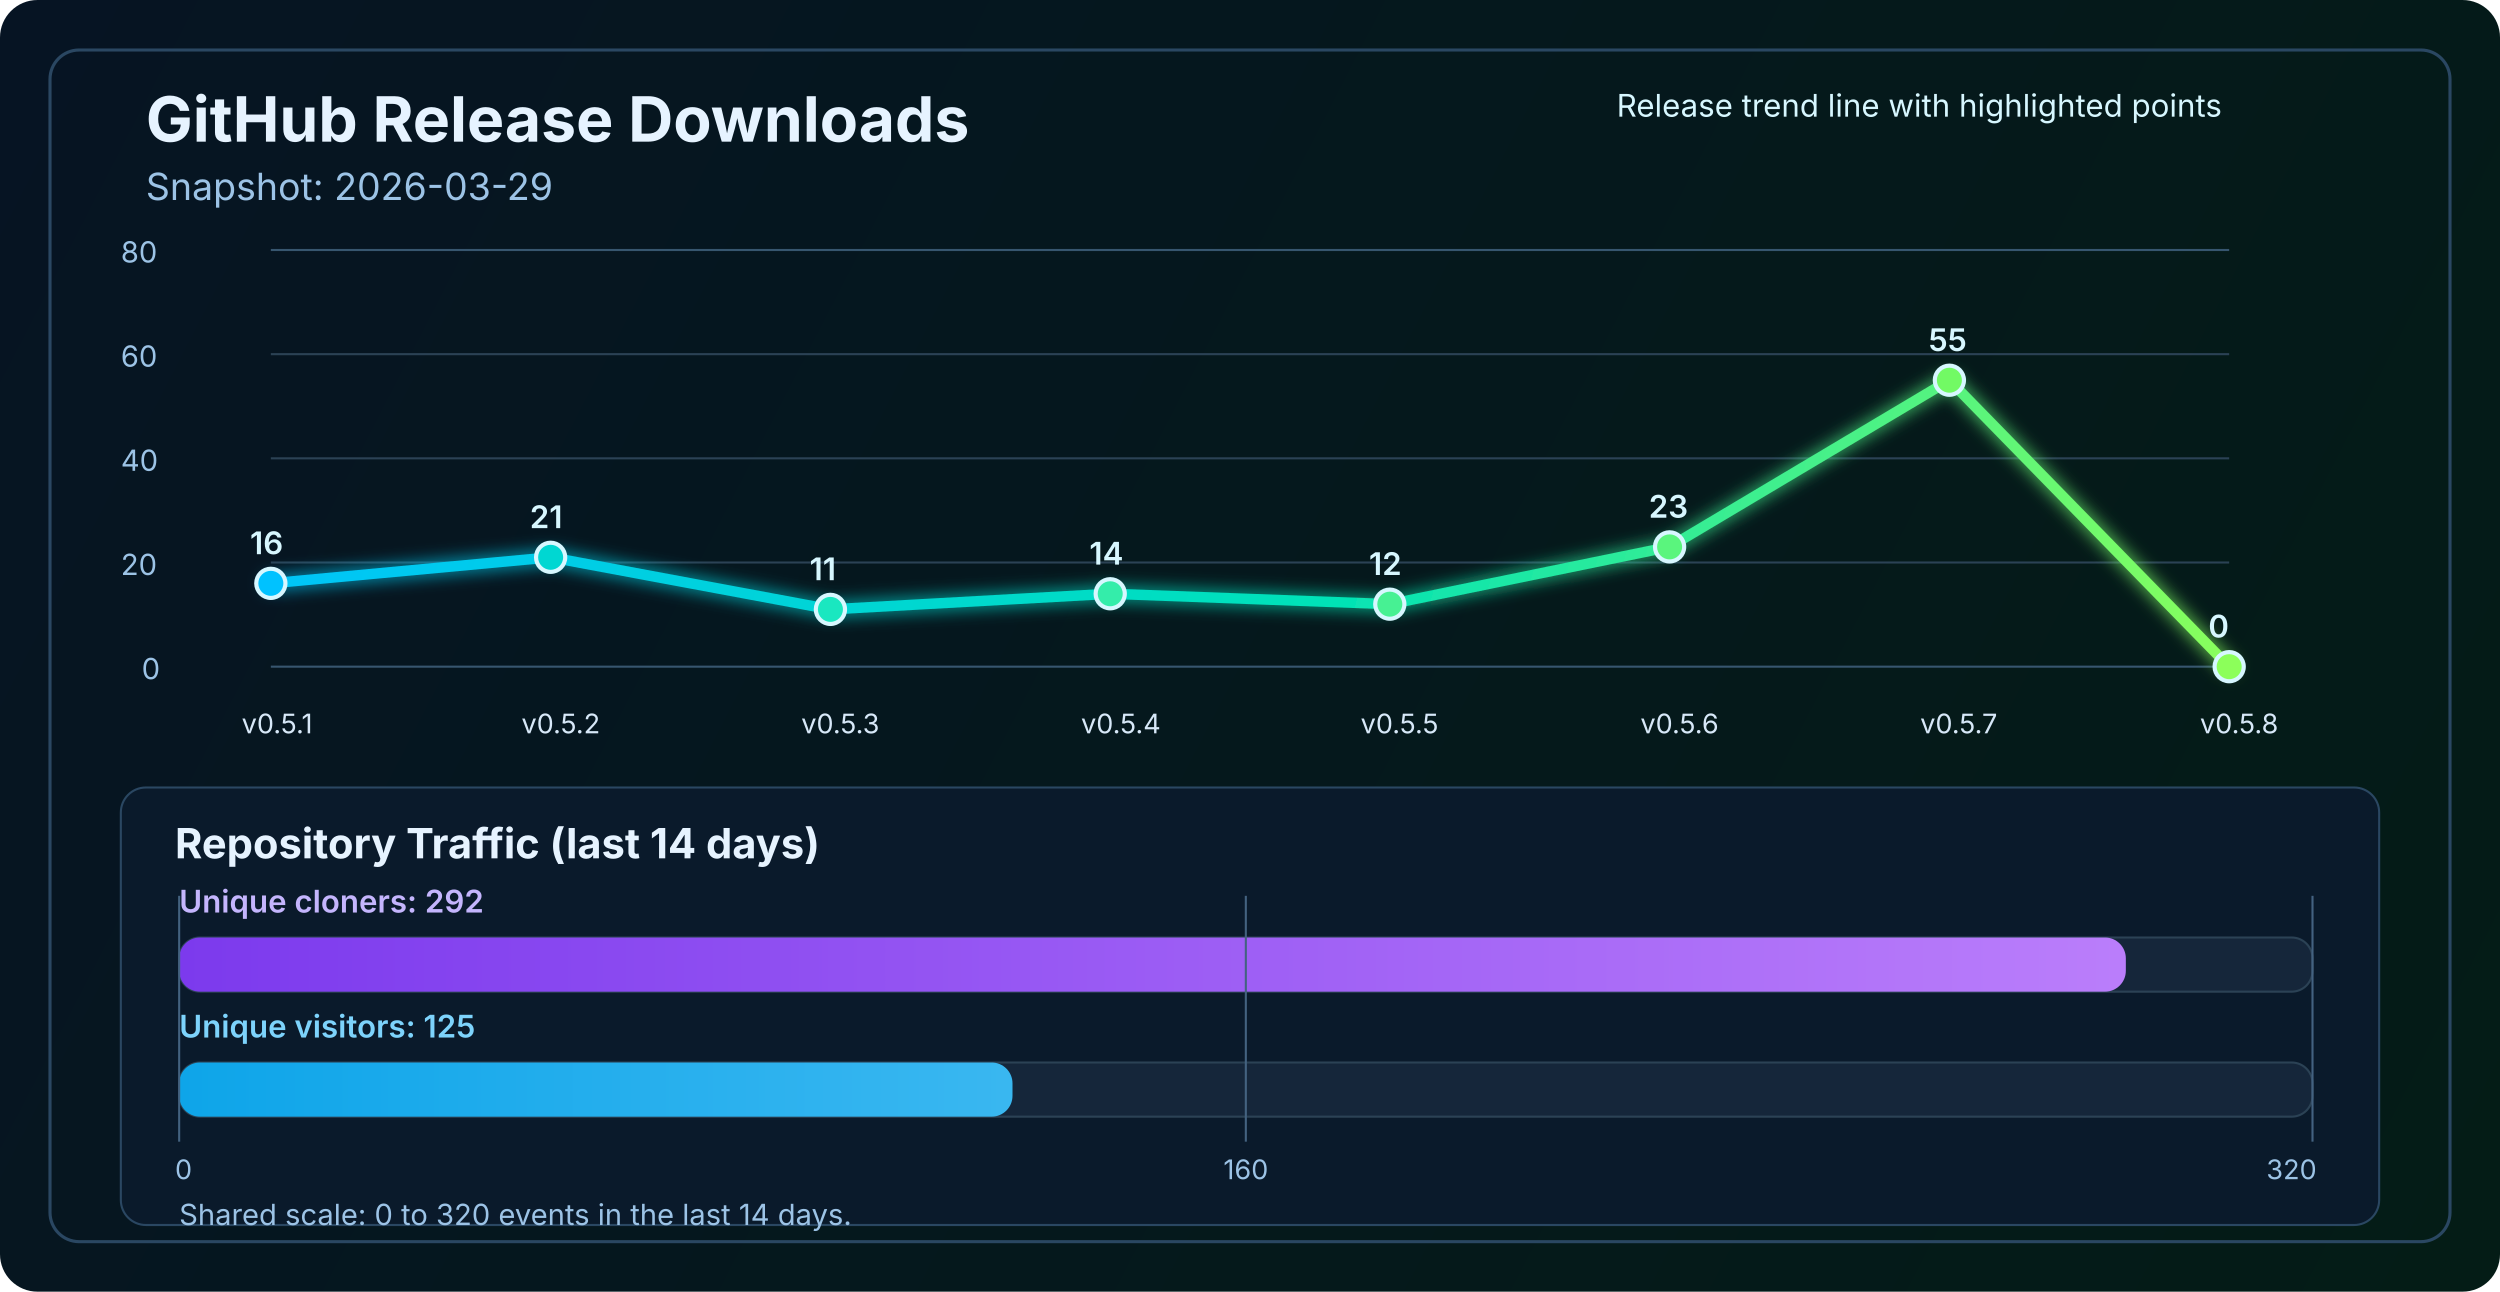
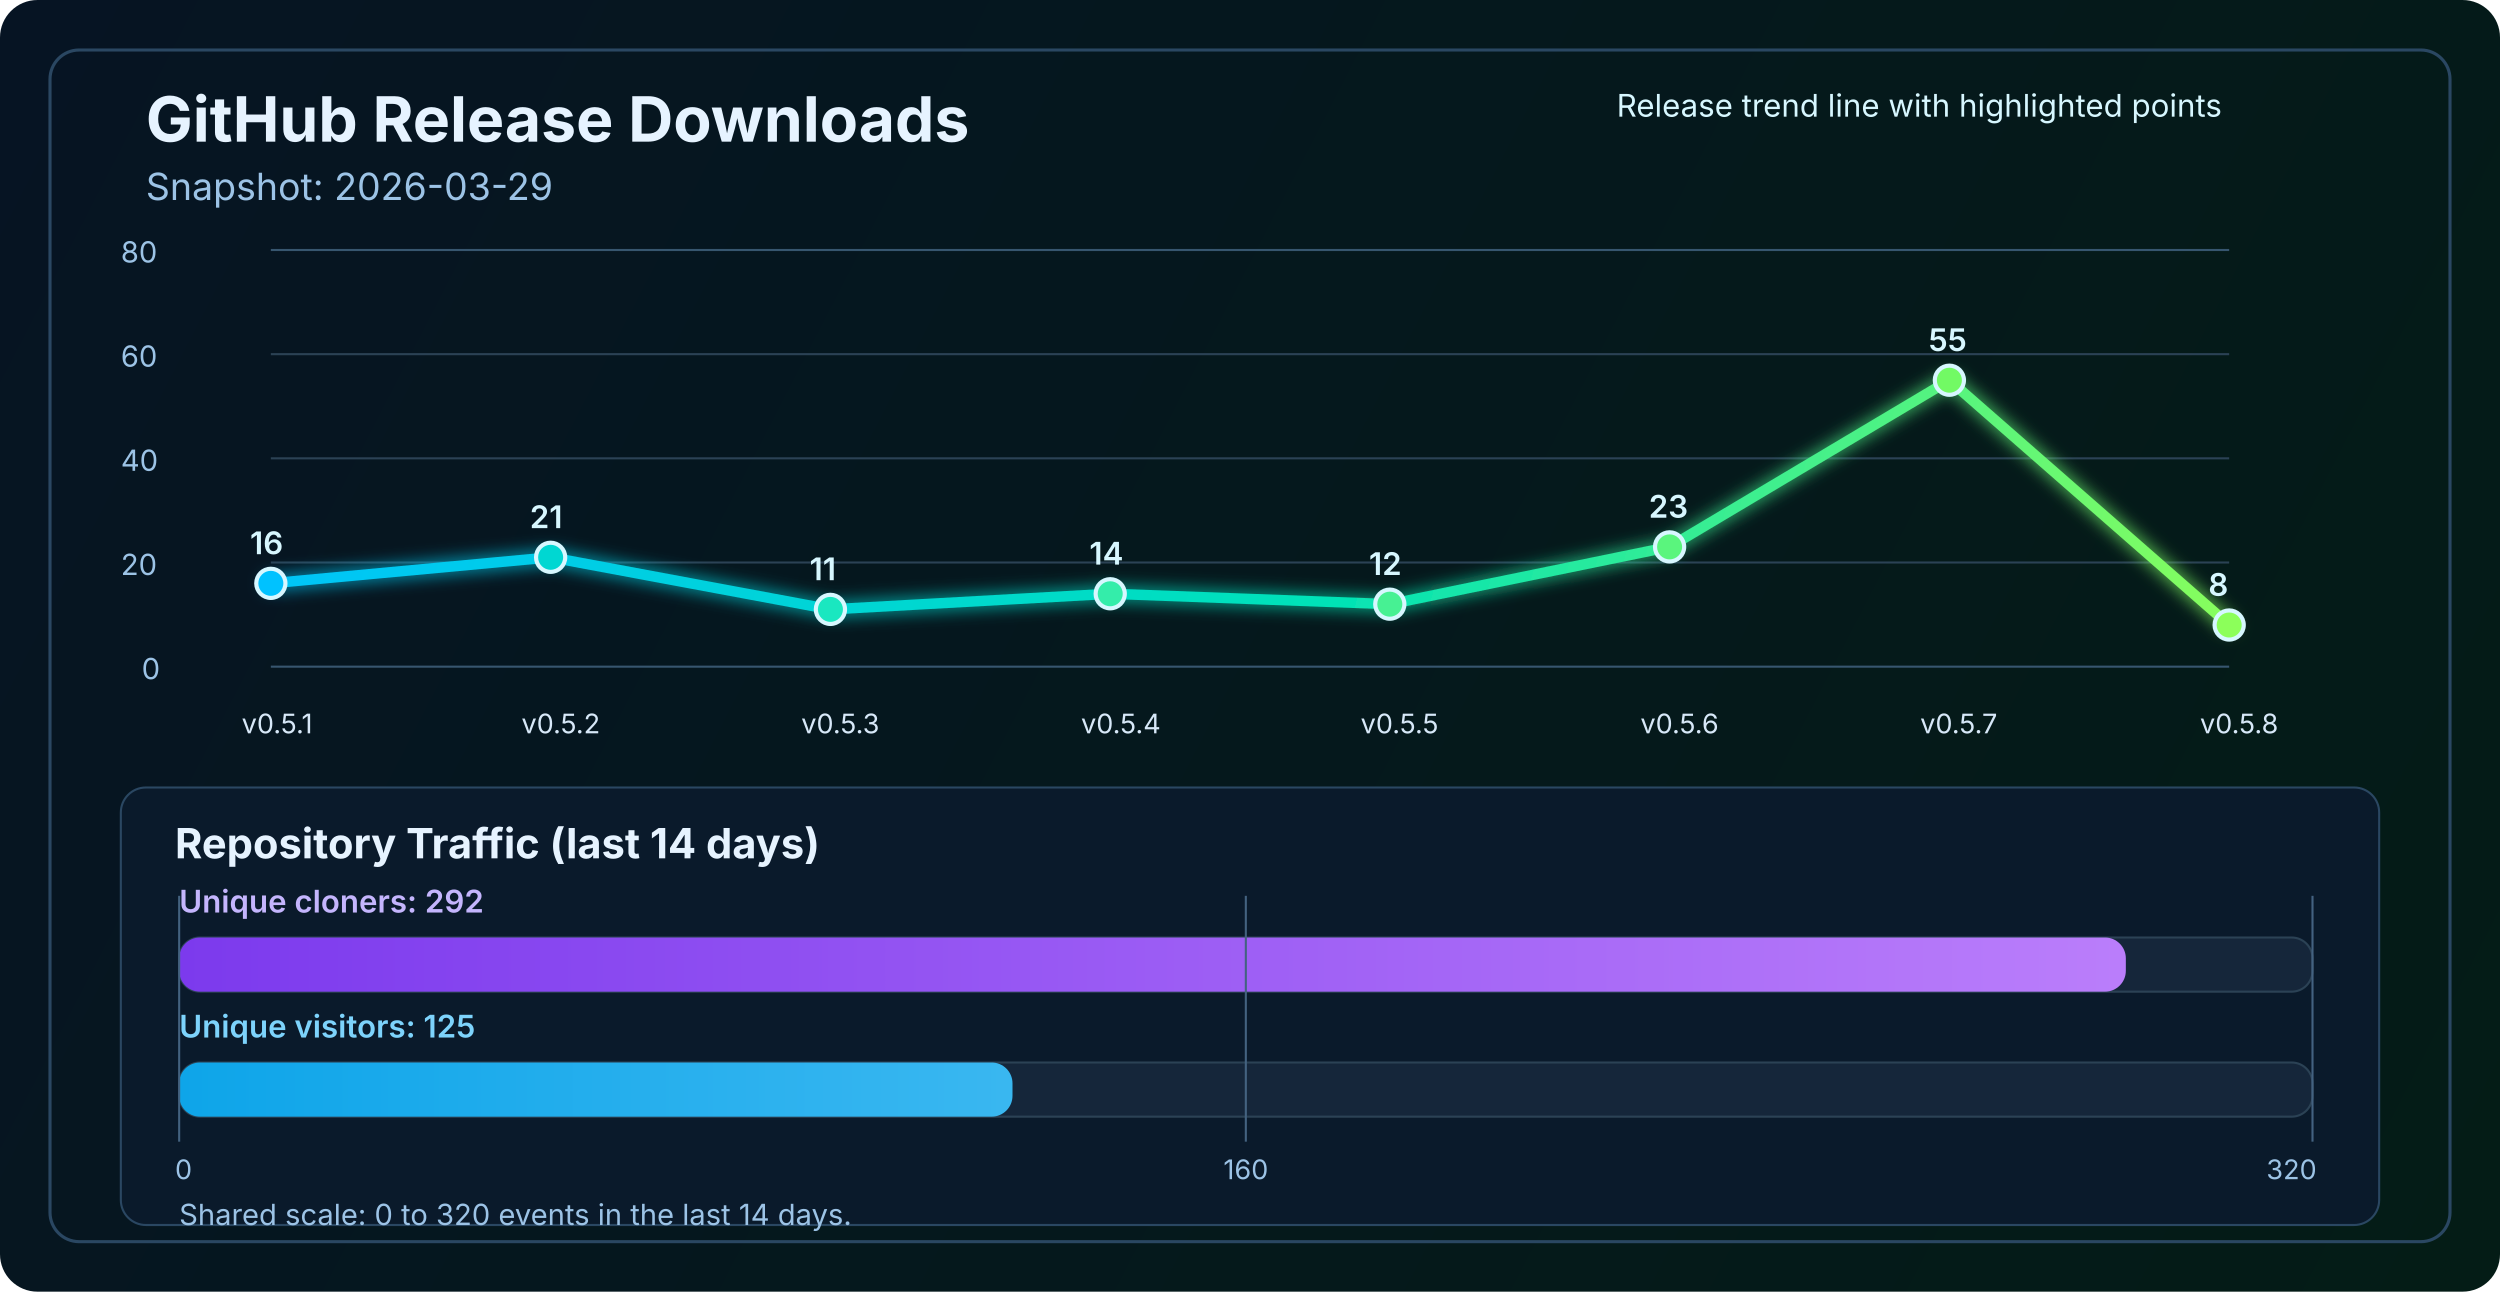
<svg xmlns="http://www.w3.org/2000/svg" width="1200" height="620" viewBox="0 0 1200 620" fill="none" role="img" aria-labelledby="title desc">
  <defs>
    <linearGradient id="bg" x1="0" y1="0" x2="1200" y2="620" gradientUnits="userSpaceOnUse">
      <stop stop-color="#061423" />
      <stop offset="1" stop-color="#041C16" />
    </linearGradient>
    <linearGradient id="line" x1="130" y1="86" x2="1070" y2="340" gradientUnits="userSpaceOnUse">
      <stop stop-color="#00C2FF" />
      <stop offset="0.55" stop-color="#00E2B8" />
      <stop offset="1" stop-color="#8CFF5A" />
    </linearGradient>
    <linearGradient id="cloneFill" x1="86" y1="450" x2="1110" y2="450" gradientUnits="userSpaceOnUse">
      <stop stop-color="#7C3AED" />
      <stop offset="1" stop-color="#C084FC" />
    </linearGradient>
    <linearGradient id="viewFill" x1="86" y1="482" x2="1110" y2="482" gradientUnits="userSpaceOnUse">
      <stop stop-color="#0EA5E9" />
      <stop offset="1" stop-color="#7DD3FC" />
    </linearGradient>
    <filter id="glow" x="-50%" y="-50%" width="200%" height="200%">
      <feGaussianBlur stdDeviation="4" result="blur" />
      <feMerge>
        <feMergeNode in="blur" />
        <feMergeNode in="SourceGraphic" />
      </feMerge>
    </filter>
  </defs>
  <rect width="1200" height="620" rx="18" fill="url(#bg)" />
  <rect x="24" y="24" width="1152" height="572" rx="14" stroke="#2A4762" stroke-width="1.5" />
  <text x="70" y="68" fill="#E6F3FF" font-size="30" font-family="SF Pro Display, -apple-system, BlinkMacSystemFont, Segoe UI, sans-serif" font-weight="700">GitHub Release Downloads</text>
  <text x="70" y="96" fill="#9CC3E6" font-size="18" font-family="SF Pro Text, -apple-system, BlinkMacSystemFont, Segoe UI, sans-serif">Snapshot: 2026-03-29</text>
  <line x1="130" y1="320.0" x2="1070" y2="320.0" stroke="#37566F" stroke-width="1" />
  <line x1="130" y1="270.0" x2="1070" y2="270.0" stroke="#2B4255" stroke-width="1" />
  <line x1="130" y1="220.0" x2="1070" y2="220.0" stroke="#2B4255" stroke-width="1" />
  <line x1="130" y1="170.0" x2="1070" y2="170.0" stroke="#2B4255" stroke-width="1" />
  <line x1="130" y1="120.0" x2="1070" y2="120.0" stroke="#37566F" stroke-width="1" />
  <text x="68" y="326.0" fill="#9CC3E6" font-size="14" font-family="SF Pro Text, -apple-system, BlinkMacSystemFont, Segoe UI, sans-serif">0</text>
  <text x="58" y="276.0" fill="#9CC3E6" font-size="14" font-family="SF Pro Text, -apple-system, BlinkMacSystemFont, Segoe UI, sans-serif">20</text>
  <text x="58" y="226.0" fill="#9CC3E6" font-size="14" font-family="SF Pro Text, -apple-system, BlinkMacSystemFont, Segoe UI, sans-serif">40</text>
  <text x="58" y="176.0" fill="#9CC3E6" font-size="14" font-family="SF Pro Text, -apple-system, BlinkMacSystemFont, Segoe UI, sans-serif">60</text>
  <text x="58" y="126.0" fill="#9CC3E6" font-size="14" font-family="SF Pro Text, -apple-system, BlinkMacSystemFont, Segoe UI, sans-serif">80</text>
-   <polyline points="130.0,280.0 264.3,267.5 398.6,292.5 532.9,285.0 667.1,290.0 801.4,262.5 935.7,182.5 1070.0,320.0" fill="none" stroke="url(#line)" stroke-width="5" stroke-linecap="round" stroke-linejoin="round" filter="url(#glow)" />
+   <polyline points="130.0,280.0 264.3,267.5 398.6,292.5 532.9,285.0 667.1,290.0 801.4,262.5 935.7,182.5 1070.0,300.0" fill="none" stroke="url(#line)" stroke-width="5" stroke-linecap="round" stroke-linejoin="round" filter="url(#glow)" />
  <circle cx="130.0" cy="280.0" r="7" fill="#00C2FF" stroke="#D7F7FF" stroke-width="2" />
  <circle cx="264.3" cy="267.5" r="7" fill="#00D7D2" stroke="#D7F7FF" stroke-width="2" />
  <circle cx="398.6" cy="292.5" r="7" fill="#1AE7C0" stroke="#D7F7FF" stroke-width="2" />
  <circle cx="532.9" cy="285.0" r="7" fill="#34EDAA" stroke="#D7F7FF" stroke-width="2" />
  <circle cx="667.1" cy="290.0" r="7" fill="#47F193" stroke="#D7F7FF" stroke-width="2" />
  <circle cx="801.4" cy="262.5" r="7" fill="#5AF57D" stroke="#D7F7FF" stroke-width="2" />
  <circle cx="935.7" cy="182.5" r="7" fill="#72FA64" stroke="#D7F7FF" stroke-width="2" />
-   <circle cx="1070.0" cy="320.0" r="7" fill="#8CFF5A" stroke="#D7F7FF" stroke-width="2" />
+   <circle cx="1070.0" cy="300.0" r="7" fill="#8CFF5A" stroke="#D7F7FF" stroke-width="2" />
  <text x="116.0" y="352" fill="#D7E8F8" font-size="13" font-family="SF Pro Text, -apple-system, BlinkMacSystemFont, Segoe UI, sans-serif">v0.5.1</text>
  <text x="250.3" y="352" fill="#D7E8F8" font-size="13" font-family="SF Pro Text, -apple-system, BlinkMacSystemFont, Segoe UI, sans-serif">v0.5.2</text>
  <text x="384.6" y="352" fill="#D7E8F8" font-size="13" font-family="SF Pro Text, -apple-system, BlinkMacSystemFont, Segoe UI, sans-serif">v0.5.3</text>
  <text x="518.9" y="352" fill="#D7E8F8" font-size="13" font-family="SF Pro Text, -apple-system, BlinkMacSystemFont, Segoe UI, sans-serif">v0.5.4</text>
  <text x="653.1" y="352" fill="#D7E8F8" font-size="13" font-family="SF Pro Text, -apple-system, BlinkMacSystemFont, Segoe UI, sans-serif">v0.5.5</text>
  <text x="787.4" y="352" fill="#D7E8F8" font-size="13" font-family="SF Pro Text, -apple-system, BlinkMacSystemFont, Segoe UI, sans-serif">v0.5.6</text>
  <text x="921.7" y="352" fill="#D7E8F8" font-size="13" font-family="SF Pro Text, -apple-system, BlinkMacSystemFont, Segoe UI, sans-serif">v0.5.7</text>
  <text x="1056.0" y="352" fill="#D7E8F8" font-size="13" font-family="SF Pro Text, -apple-system, BlinkMacSystemFont, Segoe UI, sans-serif">v0.5.8</text>
  <text x="120.0" y="266.0" fill="#D7F7FF" font-size="15" font-family="SF Pro Text, -apple-system, BlinkMacSystemFont, Segoe UI, sans-serif" font-weight="600">16</text>
  <text x="254.3" y="253.5" fill="#D7F7FF" font-size="15" font-family="SF Pro Text, -apple-system, BlinkMacSystemFont, Segoe UI, sans-serif" font-weight="600">21</text>
  <text x="388.6" y="278.5" fill="#D7F7FF" font-size="15" font-family="SF Pro Text, -apple-system, BlinkMacSystemFont, Segoe UI, sans-serif" font-weight="600">11</text>
  <text x="522.9" y="271.0" fill="#D7F7FF" font-size="15" font-family="SF Pro Text, -apple-system, BlinkMacSystemFont, Segoe UI, sans-serif" font-weight="600">14</text>
  <text x="657.1" y="276.0" fill="#D7F7FF" font-size="15" font-family="SF Pro Text, -apple-system, BlinkMacSystemFont, Segoe UI, sans-serif" font-weight="600">12</text>
  <text x="791.4" y="248.5" fill="#D7F7FF" font-size="15" font-family="SF Pro Text, -apple-system, BlinkMacSystemFont, Segoe UI, sans-serif" font-weight="600">23</text>
  <text x="925.7" y="168.5" fill="#D7F7FF" font-size="15" font-family="SF Pro Text, -apple-system, BlinkMacSystemFont, Segoe UI, sans-serif" font-weight="600">55</text>
-   <text x="1060.0" y="306.0" fill="#D7F7FF" font-size="15" font-family="SF Pro Text, -apple-system, BlinkMacSystemFont, Segoe UI, sans-serif" font-weight="600">0</text>
+   <text x="1060.0" y="286.0" fill="#D7F7FF" font-size="15" font-family="SF Pro Text, -apple-system, BlinkMacSystemFont, Segoe UI, sans-serif" font-weight="600">8</text>
  <text x="776" y="56" fill="#D7F7FF" font-size="15" font-family="SF Pro Text, -apple-system, BlinkMacSystemFont, Segoe UI, sans-serif">Release trend line with highlighted points</text>
  <rect x="58" y="378" width="1084" height="210" rx="12" fill="#0A1A2B" stroke="#2A4762" stroke-width="1" />
  <text x="84" y="412" fill="#E6F3FF" font-size="20" font-family="SF Pro Text, -apple-system, BlinkMacSystemFont, Segoe UI, sans-serif" font-weight="700">Repository Traffic (last 14 days)</text>
  <text x="86" y="438" fill="#C4B5FD" font-size="15" font-family="SF Pro Text, -apple-system, BlinkMacSystemFont, Segoe UI, sans-serif" font-weight="600">Unique cloners: 292</text>
  <rect x="86" y="450" width="1024" height="26" rx="10" fill="#15263A" stroke="#2B4255" stroke-width="1" />
  <rect x="86" y="450" width="934.4" height="26" rx="10" fill="url(#cloneFill)" />
  <text x="86" y="498" fill="#7DD3FC" font-size="15" font-family="SF Pro Text, -apple-system, BlinkMacSystemFont, Segoe UI, sans-serif" font-weight="600">Unique visitors: 125</text>
  <rect x="86" y="510" width="1024" height="26" rx="10" fill="#15263A" stroke="#2B4255" stroke-width="1" />
  <rect x="86" y="510" width="400.0" height="26" rx="10" fill="url(#viewFill)" />
  <line x1="86" y1="430" x2="86" y2="548" stroke="#436280" stroke-width="1" />
  <line x1="598.0" y1="430" x2="598.0" y2="548" stroke="#436280" stroke-width="1" />
  <line x1="1110" y1="430" x2="1110" y2="548" stroke="#436280" stroke-width="1" />
  <text x="84" y="566" text-anchor="start" fill="#9CC3E6" font-size="13" font-family="SF Pro Text, -apple-system, BlinkMacSystemFont, Segoe UI, sans-serif">0</text>
  <text x="598.0" y="566" text-anchor="middle" fill="#9CC3E6" font-size="13" font-family="SF Pro Text, -apple-system, BlinkMacSystemFont, Segoe UI, sans-serif">160</text>
  <text x="1112" y="566" text-anchor="end" fill="#9CC3E6" font-size="13" font-family="SF Pro Text, -apple-system, BlinkMacSystemFont, Segoe UI, sans-serif">320</text>
  <text x="86" y="588" fill="#9CC3E6" font-size="14" font-family="SF Pro Text, -apple-system, BlinkMacSystemFont, Segoe UI, sans-serif">Shared scale: 0 to 320 events in the last 14 days.</text>
</svg>
